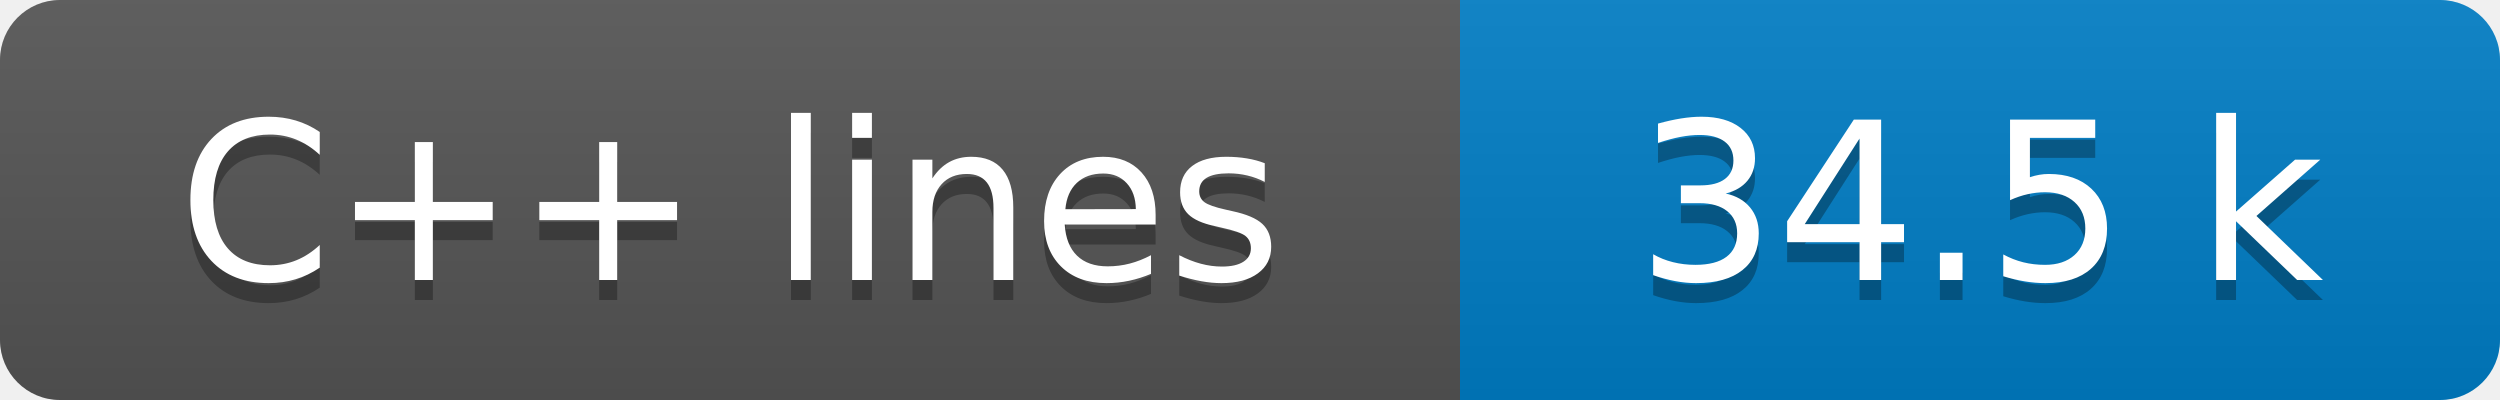
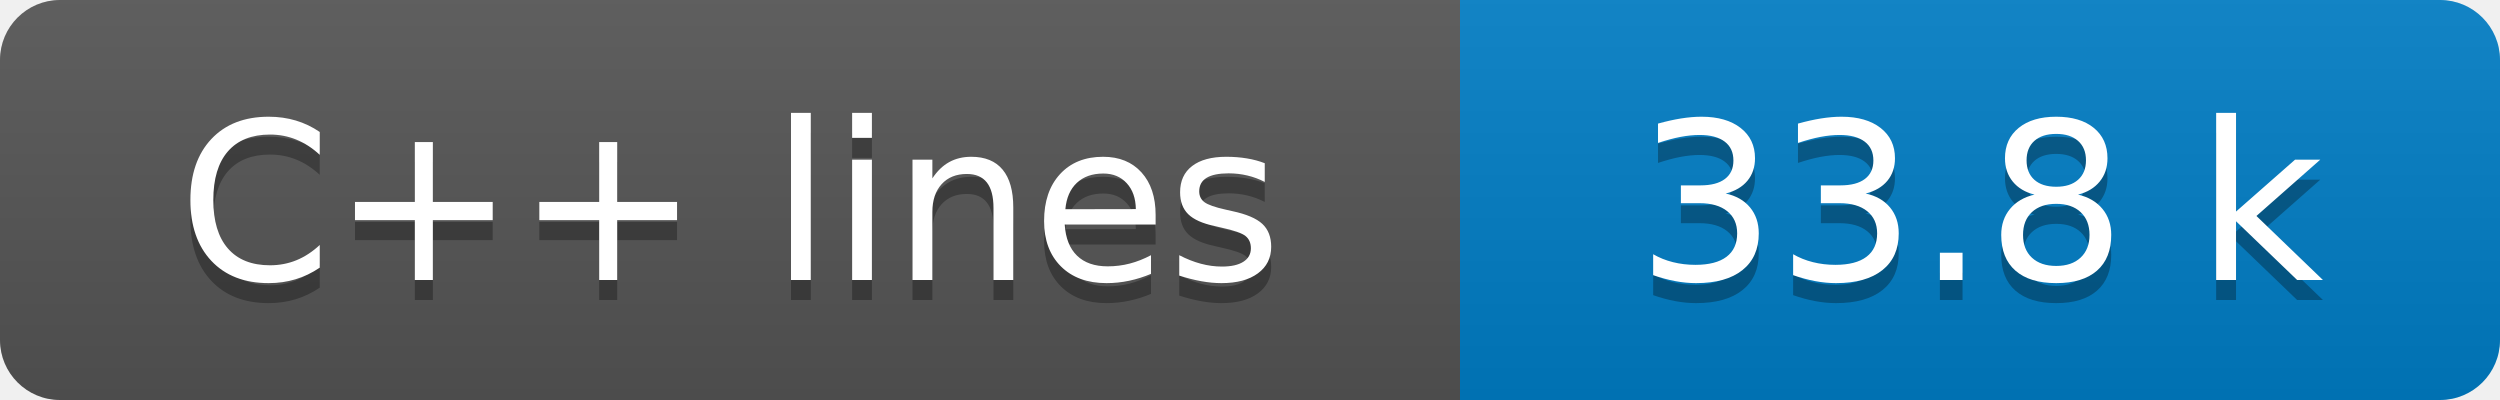
- <svg xmlns="http://www.w3.org/2000/svg" width="125" height="20" role="img" aria-label="C++ lines: 34.5 k">
+ <svg xmlns="http://www.w3.org/2000/svg" width="125" height="20" role="img" aria-label="C++ lines: 33.8 k">
  <linearGradient id="s" x2="0" y2="100%">
    <stop offset="0" stop-color="#bbb" stop-opacity=".1" />
    <stop offset="1" stop-opacity=".1" />
  </linearGradient>
  <clipPath id="r">
    <rect width="125" height="20" rx="3" fill="#fff" />
  </clipPath>
  <g clip-path="url(#r)">
    <rect width="73" height="20" fill="#555" />
    <rect x="73" width="52" height="20" fill="#007ec6" />
    <rect width="125" height="20" fill="url(#s)" />
  </g>
  <g fill="#fff" text-anchor="middle" font-family="Verdana,Geneva,DejaVu Sans,sans-serif" text-rendering="geometricPrecision" font-size="110">
    <text aria-hidden="true" x="365" y="150" fill="#010101" fill-opacity=".3" transform="scale(.1)" textLength="630">C++ lines</text>
    <text x="365" y="140" transform="scale(.1)" fill="#fff" textLength="630">C++ lines</text>
-     <text aria-hidden="true" x="990" y="150" fill="#010101" fill-opacity=".3" transform="scale(.1)" textLength="420">34.5 k</text>
-     <text x="990" y="140" transform="scale(.1)" fill="#fff" textLength="420">34.5 k</text>
+     <text aria-hidden="true" x="990" y="150" fill="#010101" fill-opacity=".3" transform="scale(.1)" textLength="420">33.8 k</text>
+     <text x="990" y="140" transform="scale(.1)" fill="#fff" textLength="420">33.8 k</text>
  </g>
</svg>
